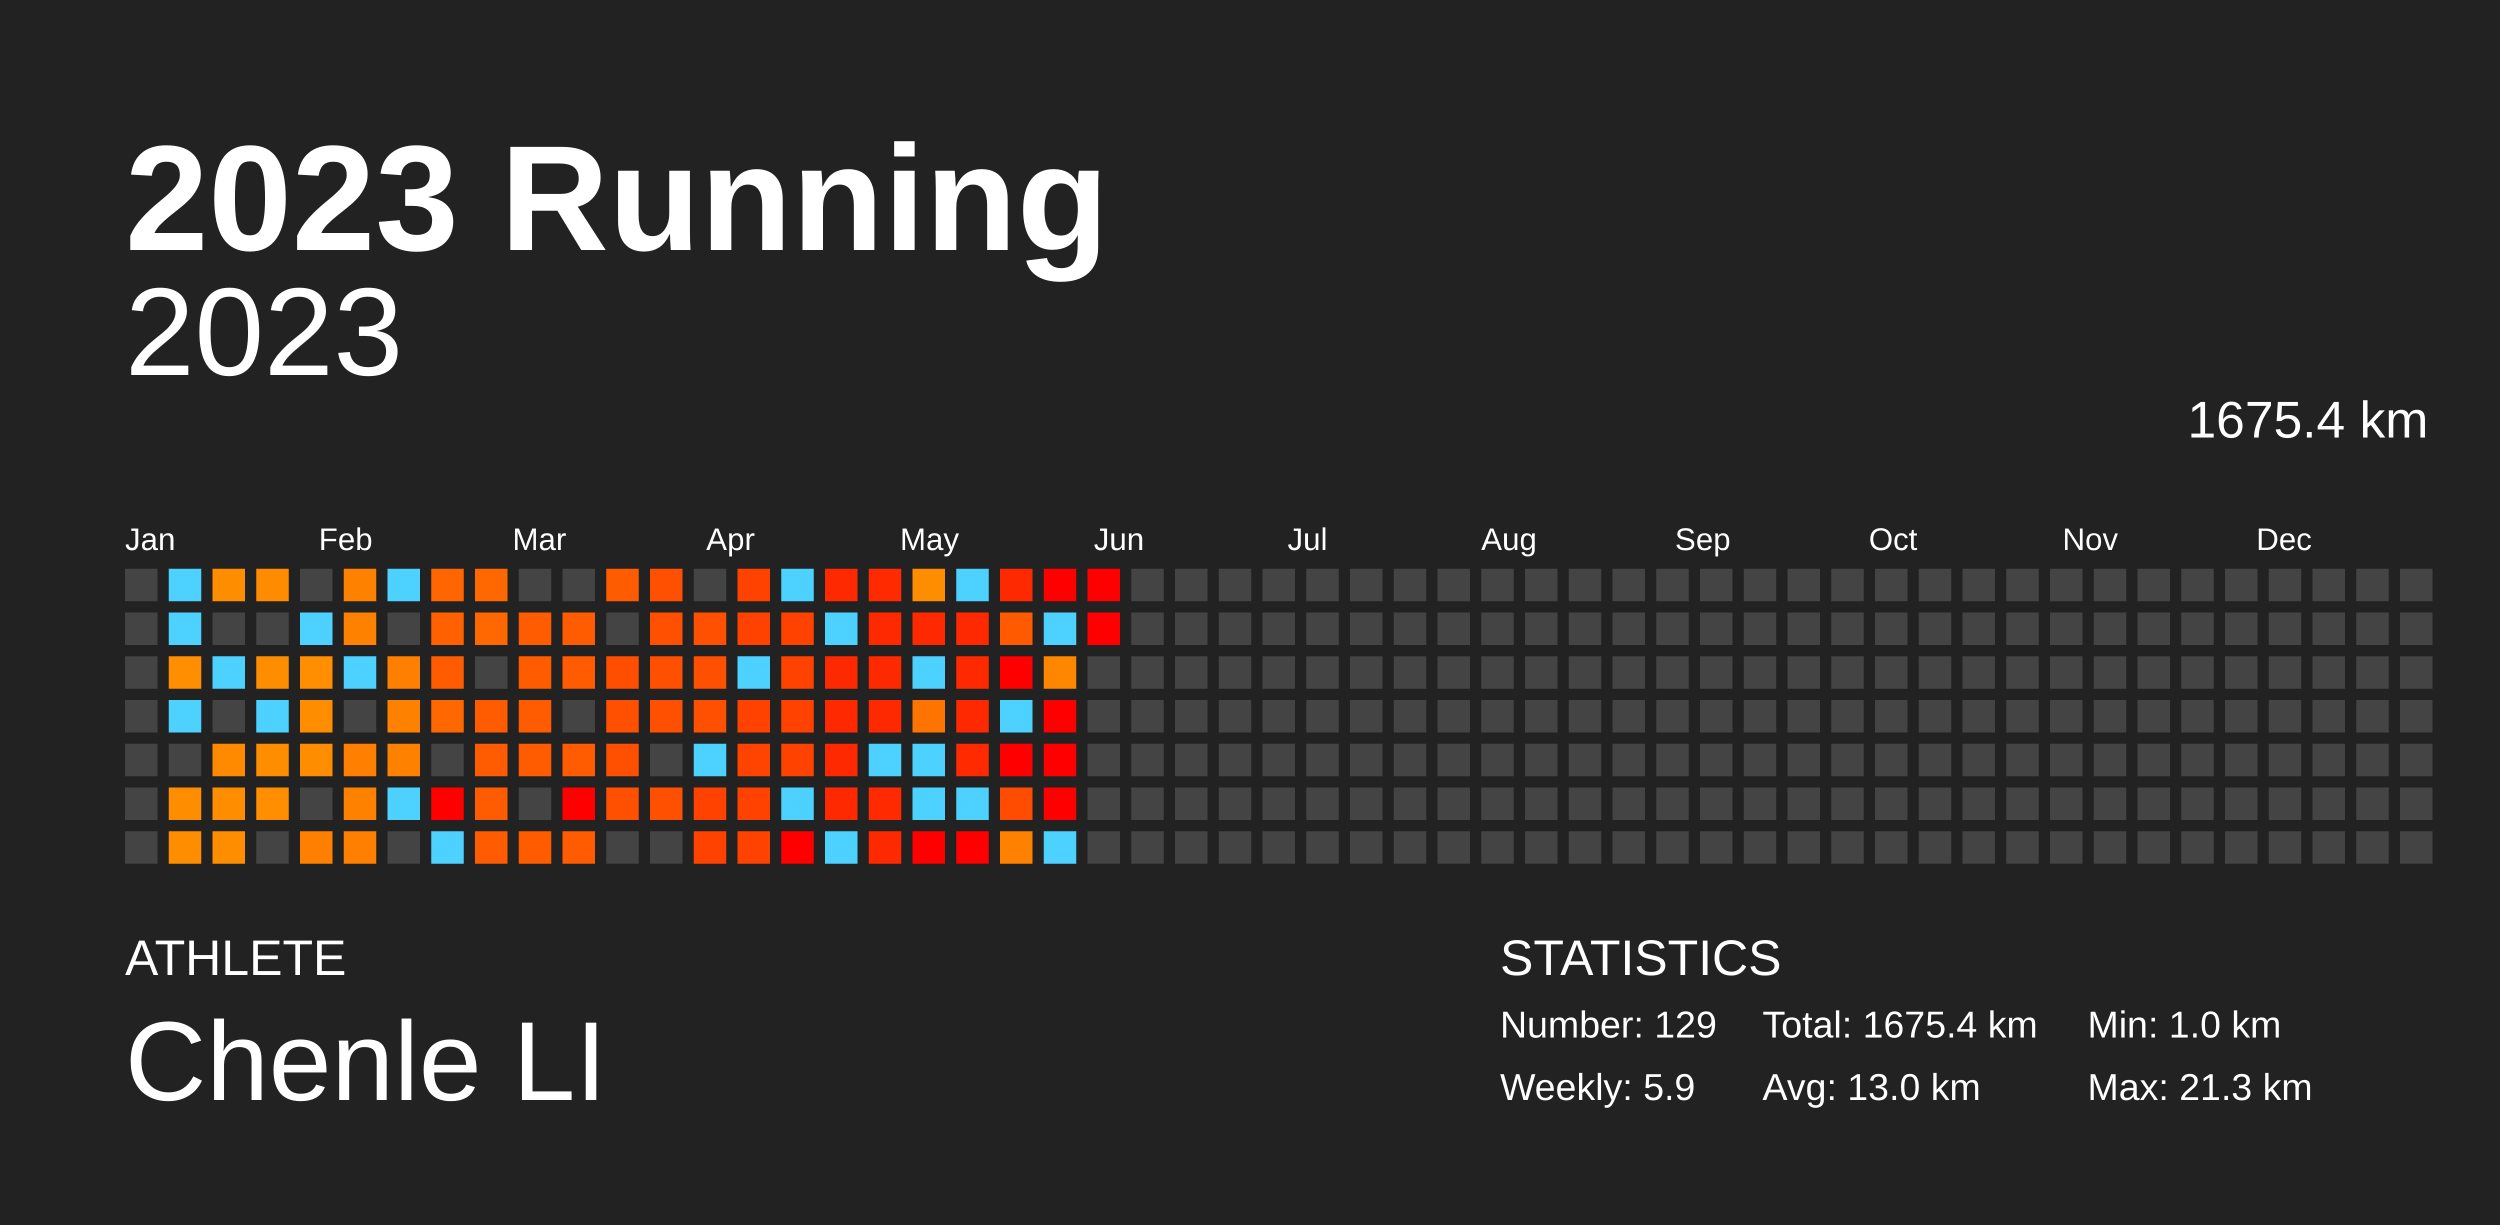
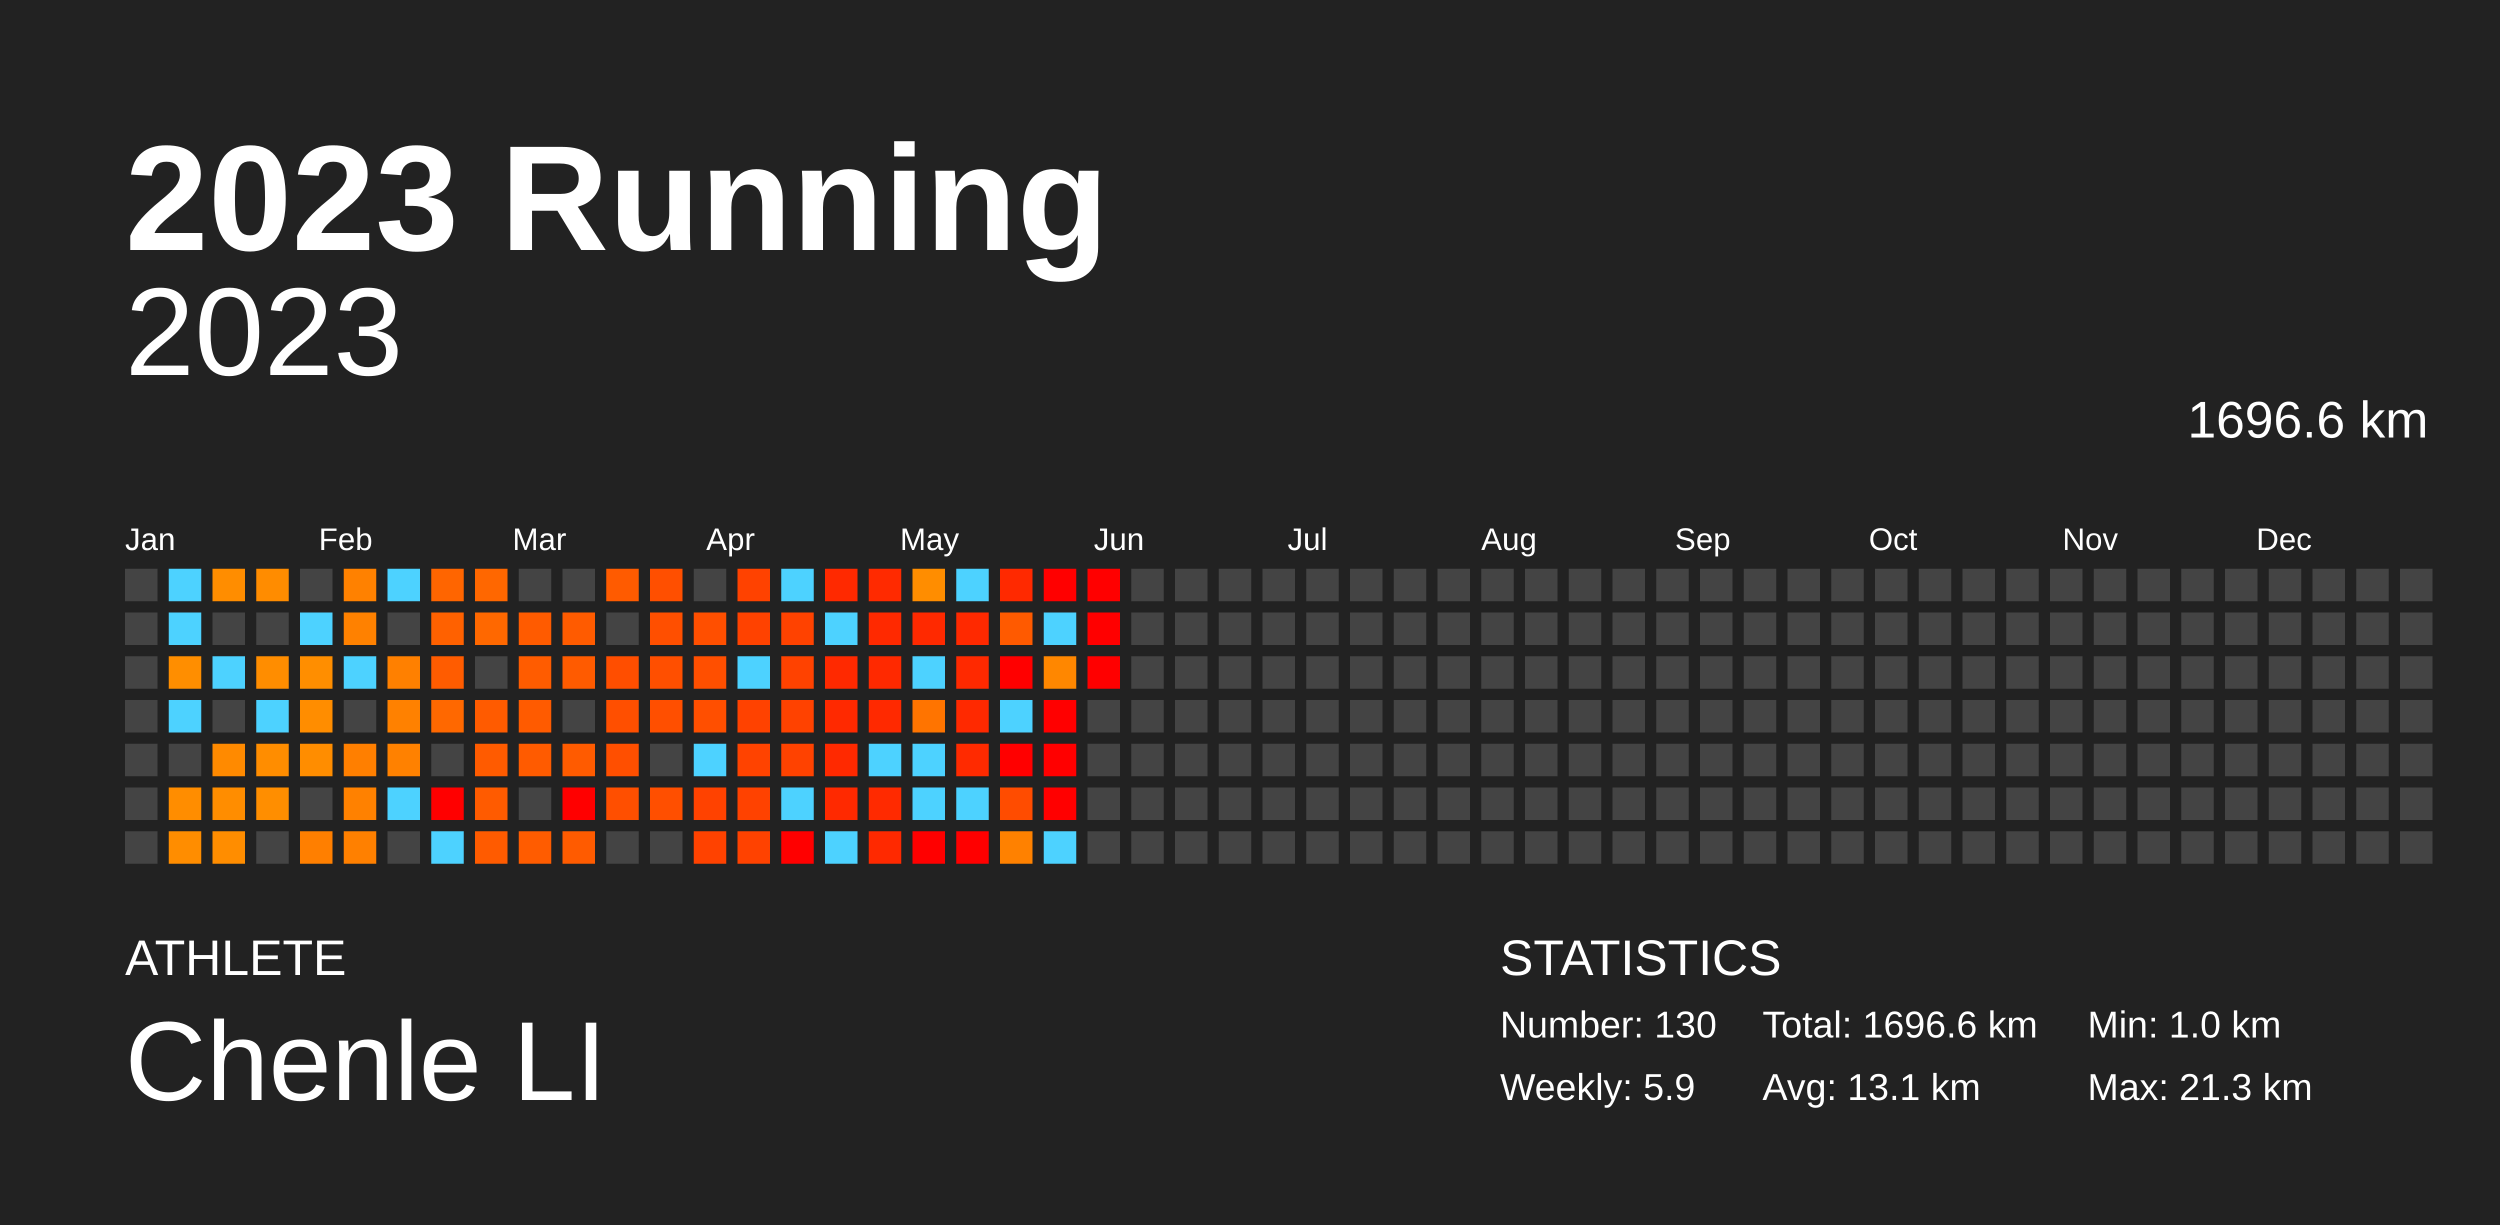
<svg xmlns="http://www.w3.org/2000/svg" baseProfile="full" height="98mm" version="1.1" viewBox="0,0,200,98" width="200mm">
  <defs />
  <rect fill="#222222" height="98" width="200" x="0" y="0" />
  <text fill="#FFFFFF" style="font-size:12px; font-family:Arial; font-weight:bold;" x="10" y="20">2023 Running</text>
  <text fill="#FFFFFF" style="font-size:4px; font-family:Arial" x="10" y="78">ATHLETE</text>
  <text fill="#FFFFFF" style="font-size:9px; font-family:Arial" x="10" y="88">Chenle LI</text>
  <text fill="#FFFFFF" style="font-size:4px; font-family:Arial" x="120" y="78">STATISTICS</text>
-   <text fill="#FFFFFF" style="font-size:3px; font-family:Arial" x="120" y="83">Number: 129</text>
+   <text fill="#FFFFFF" style="font-size:3px; font-family:Arial" x="120" y="83">Number: 130</text>
  <text fill="#FFFFFF" style="font-size:3px; font-family:Arial" x="120" y="88">Weekly: 5.9</text>
-   <text fill="#FFFFFF" style="font-size:3px; font-family:Arial" x="141" y="83">Total: 1675.4 km</text>
-   <text fill="#FFFFFF" style="font-size:3px; font-family:Arial" x="141" y="88">Avg: 13.0 km</text>
+   <text fill="#FFFFFF" style="font-size:3px; font-family:Arial" x="141" y="83">Total: 1696.6 km</text>
+   <text fill="#FFFFFF" style="font-size:3px; font-family:Arial" x="141" y="88">Avg: 13.1 km</text>
  <text fill="#FFFFFF" style="font-size:3px; font-family:Arial" x="167" y="83">Min: 1.0 km</text>
  <text fill="#FFFFFF" style="font-size:3px; font-family:Arial" x="167" y="88">Max: 21.3 km</text>
  <text alignment-baseline="hanging" fill="#FFFFFF" style="font-size:10.0px; font-family:Arial;" x="10" y="30">2023</text>
-   <text alignment-baseline="hanging" fill="#FFFFFF" style="font-size:4.125px; font-family:Arial;" x="175" y="35">1675.4 km</text>
+   <text alignment-baseline="hanging" fill="#FFFFFF" style="font-size:4.125px; font-family:Arial;" x="175" y="35">1696.6 km</text>
  <text fill="#FFFFFF" style="font-size:2.5px; font-family:Arial" x="10.0" y="44">Jan</text>
  <text fill="#FFFFFF" style="font-size:2.5px; font-family:Arial" x="25.5" y="44">Feb</text>
  <text fill="#FFFFFF" style="font-size:2.5px; font-family:Arial" x="41.0" y="44">Mar</text>
  <text fill="#FFFFFF" style="font-size:2.5px; font-family:Arial" x="56.5" y="44">Apr</text>
  <text fill="#FFFFFF" style="font-size:2.5px; font-family:Arial" x="72.0" y="44">May</text>
  <text fill="#FFFFFF" style="font-size:2.5px; font-family:Arial" x="87.5" y="44">Jun</text>
  <text fill="#FFFFFF" style="font-size:2.5px; font-family:Arial" x="103.0" y="44">Jul</text>
  <text fill="#FFFFFF" style="font-size:2.5px; font-family:Arial" x="118.5" y="44">Aug</text>
  <text fill="#FFFFFF" style="font-size:2.5px; font-family:Arial" x="134.0" y="44">Sep</text>
  <text fill="#FFFFFF" style="font-size:2.5px; font-family:Arial" x="149.5" y="44">Oct</text>
  <text fill="#FFFFFF" style="font-size:2.5px; font-family:Arial" x="165.0" y="44">Nov</text>
  <text fill="#FFFFFF" style="font-size:2.5px; font-family:Arial" x="180.5" y="44">Dec</text>
  <rect fill="#444444" height="2.6" width="2.6" x="10.0" y="45.5" />
  <rect fill="#444444" height="2.6" width="2.6" x="10.0" y="49.0" />
  <rect fill="#444444" height="2.6" width="2.6" x="10.0" y="52.5" />
  <rect fill="#444444" height="2.6" width="2.6" x="10.0" y="56.0" />
  <rect fill="#444444" height="2.6" width="2.6" x="10.0" y="59.5" />
  <rect fill="#444444" height="2.6" width="2.6" x="10.0" y="63.0" />
  <rect fill="#444444" height="2.6" width="2.6" x="10.0" y="66.5" />
  <rect fill="#4dd2ff" height="2.6" width="2.6" x="13.5" y="45.5" />
  <rect fill="#4dd2ff" height="2.6" width="2.6" x="13.5" y="49.0" />
  <rect fill="#ff8e00" height="2.6" width="2.6" x="13.5" y="52.5" />
  <rect fill="#4dd2ff" height="2.6" width="2.6" x="13.5" y="56.0" />
  <rect fill="#444444" height="2.6" width="2.6" x="13.5" y="59.5" />
  <rect fill="#ff8d00" height="2.6" width="2.6" x="13.5" y="63.0" />
  <rect fill="#ff8d00" height="2.6" width="2.6" x="13.5" y="66.5" />
  <rect fill="#ff8d00" height="2.6" width="2.6" x="17.0" y="45.5" />
  <rect fill="#444444" height="2.6" width="2.6" x="17.0" y="49.0" />
  <rect fill="#4dd2ff" height="2.6" width="2.6" x="17.0" y="52.5" />
  <rect fill="#444444" height="2.6" width="2.6" x="17.0" y="56.0" />
  <rect fill="#ff8a00" height="2.6" width="2.6" x="17.0" y="59.5" />
  <rect fill="#ff8d00" height="2.6" width="2.6" x="17.0" y="63.0" />
  <rect fill="#ff8d00" height="2.6" width="2.6" x="17.0" y="66.5" />
  <rect fill="#ff8c00" height="2.6" width="2.6" x="20.5" y="45.5" />
  <rect fill="#444444" height="2.6" width="2.6" x="20.5" y="49.0" />
  <rect fill="#ff8d00" height="2.6" width="2.6" x="20.5" y="52.5" />
  <rect fill="#4dd2ff" height="2.6" width="2.6" x="20.5" y="56.0" />
  <rect fill="#ff8d00" height="2.6" width="2.6" x="20.5" y="59.5" />
  <rect fill="#ff8e00" height="2.6" width="2.6" x="20.5" y="63.0" />
  <rect fill="#444444" height="2.6" width="2.6" x="20.5" y="66.5" />
  <rect fill="#444444" height="2.6" width="2.6" x="24.0" y="45.5" />
  <rect fill="#4dd2ff" height="2.6" width="2.6" x="24.0" y="49.0" />
  <rect fill="#ff8e00" height="2.6" width="2.6" x="24.0" y="52.5" />
  <rect fill="#ff8d00" height="2.6" width="2.6" x="24.0" y="56.0" />
  <rect fill="#ff8d00" height="2.6" width="2.6" x="24.0" y="59.5" />
  <rect fill="#444444" height="2.6" width="2.6" x="24.0" y="63.0" />
  <rect fill="#ff7f00" height="2.6" width="2.6" x="24.0" y="66.5" />
  <rect fill="#ff8100" height="2.6" width="2.6" x="27.5" y="45.5" />
  <rect fill="#ff8100" height="2.6" width="2.6" x="27.5" y="49.0" />
  <rect fill="#4dd2ff" height="2.6" width="2.6" x="27.5" y="52.5" />
  <rect fill="#444444" height="2.6" width="2.6" x="27.5" y="56.0" />
  <rect fill="#ff7f00" height="2.6" width="2.6" x="27.5" y="59.5" />
  <rect fill="#ff8100" height="2.6" width="2.6" x="27.5" y="63.0" />
  <rect fill="#ff8000" height="2.6" width="2.6" x="27.5" y="66.5" />
  <rect fill="#4dd2ff" height="2.6" width="2.6" x="31.0" y="45.5" />
  <rect fill="#444444" height="2.6" width="2.6" x="31.0" y="49.0" />
  <rect fill="#ff8000" height="2.6" width="2.6" x="31.0" y="52.5" />
  <rect fill="#ff8100" height="2.6" width="2.6" x="31.0" y="56.0" />
  <rect fill="#ff8100" height="2.6" width="2.6" x="31.0" y="59.5" />
  <rect fill="#4dd2ff" height="2.6" width="2.6" x="31.0" y="63.0" />
  <rect fill="#444444" height="2.6" width="2.6" x="31.0" y="66.5" />
  <rect fill="#ff6500" height="2.6" width="2.6" x="34.5" y="45.5" />
  <rect fill="#ff6100" height="2.6" width="2.6" x="34.5" y="49.0" />
  <rect fill="#ff5c00" height="2.6" width="2.6" x="34.5" y="52.5" />
  <rect fill="#ff6800" height="2.6" width="2.6" x="34.5" y="56.0" />
  <rect fill="#444444" height="2.6" width="2.6" x="34.5" y="59.5" />
  <rect fill="red" height="2.6" width="2.6" x="34.5" y="63.0" />
  <rect fill="#4dd2ff" height="2.6" width="2.6" x="34.5" y="66.5" />
  <rect fill="#ff6700" height="2.6" width="2.6" x="38.0" y="45.5" />
  <rect fill="#ff6800" height="2.6" width="2.6" x="38.0" y="49.0" />
  <rect fill="#444444" height="2.6" width="2.6" x="38.0" y="52.5" />
  <rect fill="#ff5b00" height="2.6" width="2.6" x="38.0" y="56.0" />
  <rect fill="#ff5b00" height="2.6" width="2.6" x="38.0" y="59.5" />
  <rect fill="#ff5b00" height="2.6" width="2.6" x="38.0" y="63.0" />
  <rect fill="#ff5b00" height="2.6" width="2.6" x="38.0" y="66.5" />
  <rect fill="#444444" height="2.6" width="2.6" x="41.5" y="45.5" />
  <rect fill="#ff5b00" height="2.6" width="2.6" x="41.5" y="49.0" />
  <rect fill="#ff5c00" height="2.6" width="2.6" x="41.5" y="52.5" />
  <rect fill="#ff5b00" height="2.6" width="2.6" x="41.5" y="56.0" />
  <rect fill="#ff5b00" height="2.6" width="2.6" x="41.5" y="59.5" />
  <rect fill="#444444" height="2.6" width="2.6" x="41.5" y="63.0" />
  <rect fill="#ff5c00" height="2.6" width="2.6" x="41.5" y="66.5" />
  <rect fill="#444444" height="2.6" width="2.6" x="45.0" y="45.5" />
  <rect fill="#ff5b00" height="2.6" width="2.6" x="45.0" y="49.0" />
  <rect fill="#ff5b00" height="2.6" width="2.6" x="45.0" y="52.5" />
  <rect fill="#444444" height="2.6" width="2.6" x="45.0" y="56.0" />
  <rect fill="#ff5b00" height="2.6" width="2.6" x="45.0" y="59.5" />
  <rect fill="red" height="2.6" width="2.6" x="45.0" y="63.0" />
  <rect fill="#ff5b00" height="2.6" width="2.6" x="45.0" y="66.5" />
  <rect fill="#ff5b00" height="2.6" width="2.6" x="48.5" y="45.5" />
  <rect fill="#444444" height="2.6" width="2.6" x="48.5" y="49.0" />
  <rect fill="#ff4e00" height="2.6" width="2.6" x="48.5" y="52.5" />
  <rect fill="#ff4f00" height="2.6" width="2.6" x="48.5" y="56.0" />
  <rect fill="#ff4f00" height="2.6" width="2.6" x="48.5" y="59.5" />
  <rect fill="#ff4f00" height="2.6" width="2.6" x="48.5" y="63.0" />
  <rect fill="#444444" height="2.6" width="2.6" x="48.5" y="66.5" />
  <rect fill="#ff4f00" height="2.6" width="2.6" x="52.0" y="45.5" />
  <rect fill="#ff4f00" height="2.6" width="2.6" x="52.0" y="49.0" />
  <rect fill="#ff4f00" height="2.6" width="2.6" x="52.0" y="52.5" />
  <rect fill="#ff4f00" height="2.6" width="2.6" x="52.0" y="56.0" />
  <rect fill="#444444" height="2.6" width="2.6" x="52.0" y="59.5" />
  <rect fill="#ff4f00" height="2.6" width="2.6" x="52.0" y="63.0" />
  <rect fill="#444444" height="2.6" width="2.6" x="52.0" y="66.5" />
  <rect fill="#444444" height="2.6" width="2.6" x="55.5" y="45.5" />
  <rect fill="#ff4f00" height="2.6" width="2.6" x="55.5" y="49.0" />
  <rect fill="#ff4f00" height="2.6" width="2.6" x="55.5" y="52.5" />
  <rect fill="#ff4f00" height="2.6" width="2.6" x="55.5" y="56.0" />
  <rect fill="#4dd2ff" height="2.6" width="2.6" x="55.5" y="59.5" />
  <rect fill="#ff4200" height="2.6" width="2.6" x="55.5" y="63.0" />
  <rect fill="#ff4200" height="2.6" width="2.6" x="55.5" y="66.5" />
  <rect fill="#ff4200" height="2.6" width="2.6" x="59.0" y="45.5" />
  <rect fill="#ff4200" height="2.6" width="2.6" x="59.0" y="49.0" />
  <rect fill="#4dd2ff" height="2.6" width="2.6" x="59.0" y="52.5" />
  <rect fill="#ff4200" height="2.6" width="2.6" x="59.0" y="56.0" />
  <rect fill="#ff4300" height="2.6" width="2.6" x="59.0" y="59.5" />
  <rect fill="#ff4200" height="2.6" width="2.6" x="59.0" y="63.0" />
  <rect fill="#ff4200" height="2.6" width="2.6" x="59.0" y="66.5" />
  <rect fill="#4dd2ff" height="2.6" width="2.6" x="62.5" y="45.5" />
  <rect fill="#ff4200" height="2.6" width="2.6" x="62.5" y="49.0" />
  <rect fill="#ff4200" height="2.6" width="2.6" x="62.5" y="52.5" />
  <rect fill="#ff4200" height="2.6" width="2.6" x="62.5" y="56.0" />
  <rect fill="#ff4200" height="2.6" width="2.6" x="62.5" y="59.5" />
  <rect fill="#4dd2ff" height="2.6" width="2.6" x="62.5" y="63.0" />
  <rect fill="red" height="2.6" width="2.6" x="62.5" y="66.5" />
  <rect fill="#ff2900" height="2.6" width="2.6" x="66.0" y="45.5" />
  <rect fill="#4dd2ff" height="2.6" width="2.6" x="66.0" y="49.0" />
  <rect fill="#ff2900" height="2.6" width="2.6" x="66.0" y="52.5" />
  <rect fill="#ff2900" height="2.6" width="2.6" x="66.0" y="56.0" />
  <rect fill="#ff2900" height="2.6" width="2.6" x="66.0" y="59.5" />
  <rect fill="#ff2900" height="2.6" width="2.6" x="66.0" y="63.0" />
  <rect fill="#4dd2ff" height="2.6" width="2.6" x="66.0" y="66.5" />
  <rect fill="#ff2a00" height="2.6" width="2.6" x="69.5" y="45.5" />
  <rect fill="#ff2900" height="2.6" width="2.6" x="69.5" y="49.0" />
  <rect fill="#ff2900" height="2.6" width="2.6" x="69.5" y="52.5" />
  <rect fill="#ff2900" height="2.6" width="2.6" x="69.5" y="56.0" />
  <rect fill="#4dd2ff" height="2.6" width="2.6" x="69.5" y="59.5" />
  <rect fill="#ff2a00" height="2.6" width="2.6" x="69.5" y="63.0" />
  <rect fill="#ff2900" height="2.6" width="2.6" x="69.5" y="66.5" />
  <rect fill="#ff8d00" height="2.6" width="2.6" x="73.0" y="45.5" />
  <rect fill="#ff2900" height="2.6" width="2.6" x="73.0" y="49.0" />
  <rect fill="#4dd2ff" height="2.6" width="2.6" x="73.0" y="52.5" />
  <rect fill="#ff7400" height="2.6" width="2.6" x="73.0" y="56.0" />
  <rect fill="#4dd2ff" height="2.6" width="2.6" x="73.0" y="59.5" />
  <rect fill="#4dd2ff" height="2.6" width="2.6" x="73.0" y="63.0" />
  <rect fill="red" height="2.6" width="2.6" x="73.0" y="66.5" />
  <rect fill="#4dd2ff" height="2.6" width="2.6" x="76.5" y="45.5" />
  <rect fill="#ff2900" height="2.6" width="2.6" x="76.5" y="49.0" />
  <rect fill="#ff2900" height="2.6" width="2.6" x="76.5" y="52.5" />
  <rect fill="#ff2900" height="2.6" width="2.6" x="76.5" y="56.0" />
  <rect fill="#ff2a00" height="2.6" width="2.6" x="76.5" y="59.5" />
  <rect fill="#4dd2ff" height="2.6" width="2.6" x="76.5" y="63.0" />
  <rect fill="red" height="2.6" width="2.6" x="76.5" y="66.5" />
  <rect fill="#ff2900" height="2.6" width="2.6" x="80.0" y="45.5" />
  <rect fill="#ff5a00" height="2.6" width="2.6" x="80.0" y="49.0" />
  <rect fill="red" height="2.6" width="2.6" x="80.0" y="52.5" />
  <rect fill="#4dd2ff" height="2.6" width="2.6" x="80.0" y="56.0" />
  <rect fill="red" height="2.6" width="2.6" x="80.0" y="59.5" />
  <rect fill="#ff4c00" height="2.6" width="2.6" x="80.0" y="63.0" />
  <rect fill="#ff8100" height="2.6" width="2.6" x="80.0" y="66.5" />
  <rect fill="red" height="2.6" width="2.6" x="83.5" y="45.5" />
  <rect fill="#4dd2ff" height="2.6" width="2.6" x="83.5" y="49.0" />
  <rect fill="#ff8700" height="2.6" width="2.6" x="83.5" y="52.5" />
  <rect fill="red" height="2.6" width="2.6" x="83.5" y="56.0" />
  <rect fill="red" height="2.6" width="2.6" x="83.5" y="59.5" />
  <rect fill="red" height="2.6" width="2.6" x="83.5" y="63.0" />
  <rect fill="#4dd2ff" height="2.6" width="2.6" x="83.5" y="66.5" />
  <rect fill="red" height="2.6" width="2.6" x="87.0" y="45.5" />
  <rect fill="red" height="2.6" width="2.6" x="87.0" y="49.0" />
-   <rect fill="#444444" height="2.6" width="2.6" x="87.0" y="52.5" />
+   <rect fill="red" height="2.6" width="2.6" x="87.0" y="52.5" />
  <rect fill="#444444" height="2.6" width="2.6" x="87.0" y="56.0" />
  <rect fill="#444444" height="2.6" width="2.6" x="87.0" y="59.5" />
  <rect fill="#444444" height="2.6" width="2.6" x="87.0" y="63.0" />
  <rect fill="#444444" height="2.6" width="2.6" x="87.0" y="66.5" />
  <rect fill="#444444" height="2.6" width="2.6" x="90.5" y="45.5" />
  <rect fill="#444444" height="2.6" width="2.6" x="90.5" y="49.0" />
  <rect fill="#444444" height="2.6" width="2.6" x="90.5" y="52.5" />
  <rect fill="#444444" height="2.6" width="2.6" x="90.5" y="56.0" />
  <rect fill="#444444" height="2.6" width="2.6" x="90.5" y="59.5" />
  <rect fill="#444444" height="2.6" width="2.6" x="90.5" y="63.0" />
  <rect fill="#444444" height="2.6" width="2.6" x="90.5" y="66.5" />
  <rect fill="#444444" height="2.6" width="2.6" x="94.0" y="45.5" />
  <rect fill="#444444" height="2.6" width="2.6" x="94.0" y="49.0" />
  <rect fill="#444444" height="2.6" width="2.6" x="94.0" y="52.5" />
  <rect fill="#444444" height="2.6" width="2.6" x="94.0" y="56.0" />
  <rect fill="#444444" height="2.6" width="2.6" x="94.0" y="59.5" />
  <rect fill="#444444" height="2.6" width="2.6" x="94.0" y="63.0" />
  <rect fill="#444444" height="2.6" width="2.6" x="94.0" y="66.5" />
  <rect fill="#444444" height="2.6" width="2.6" x="97.5" y="45.5" />
  <rect fill="#444444" height="2.6" width="2.6" x="97.5" y="49.0" />
  <rect fill="#444444" height="2.6" width="2.6" x="97.5" y="52.5" />
  <rect fill="#444444" height="2.6" width="2.6" x="97.5" y="56.0" />
  <rect fill="#444444" height="2.6" width="2.6" x="97.5" y="59.5" />
  <rect fill="#444444" height="2.6" width="2.6" x="97.5" y="63.0" />
  <rect fill="#444444" height="2.6" width="2.6" x="97.5" y="66.5" />
  <rect fill="#444444" height="2.6" width="2.6" x="101.0" y="45.5" />
  <rect fill="#444444" height="2.6" width="2.6" x="101.0" y="49.0" />
  <rect fill="#444444" height="2.6" width="2.6" x="101.0" y="52.5" />
  <rect fill="#444444" height="2.6" width="2.6" x="101.0" y="56.0" />
  <rect fill="#444444" height="2.6" width="2.6" x="101.0" y="59.5" />
  <rect fill="#444444" height="2.6" width="2.6" x="101.0" y="63.0" />
  <rect fill="#444444" height="2.6" width="2.6" x="101.0" y="66.5" />
  <rect fill="#444444" height="2.6" width="2.6" x="104.5" y="45.5" />
  <rect fill="#444444" height="2.6" width="2.6" x="104.5" y="49.0" />
  <rect fill="#444444" height="2.6" width="2.6" x="104.5" y="52.5" />
  <rect fill="#444444" height="2.6" width="2.6" x="104.5" y="56.0" />
  <rect fill="#444444" height="2.6" width="2.6" x="104.5" y="59.5" />
  <rect fill="#444444" height="2.6" width="2.6" x="104.5" y="63.0" />
  <rect fill="#444444" height="2.6" width="2.6" x="104.5" y="66.5" />
  <rect fill="#444444" height="2.6" width="2.6" x="108.0" y="45.5" />
  <rect fill="#444444" height="2.6" width="2.6" x="108.0" y="49.0" />
  <rect fill="#444444" height="2.6" width="2.6" x="108.0" y="52.5" />
  <rect fill="#444444" height="2.6" width="2.6" x="108.0" y="56.0" />
  <rect fill="#444444" height="2.6" width="2.6" x="108.0" y="59.5" />
  <rect fill="#444444" height="2.6" width="2.6" x="108.0" y="63.0" />
  <rect fill="#444444" height="2.6" width="2.6" x="108.0" y="66.5" />
  <rect fill="#444444" height="2.6" width="2.6" x="111.5" y="45.5" />
  <rect fill="#444444" height="2.6" width="2.6" x="111.5" y="49.0" />
  <rect fill="#444444" height="2.6" width="2.6" x="111.5" y="52.5" />
  <rect fill="#444444" height="2.6" width="2.6" x="111.5" y="56.0" />
  <rect fill="#444444" height="2.6" width="2.6" x="111.5" y="59.5" />
  <rect fill="#444444" height="2.6" width="2.6" x="111.5" y="63.0" />
  <rect fill="#444444" height="2.6" width="2.6" x="111.5" y="66.5" />
  <rect fill="#444444" height="2.6" width="2.6" x="115.0" y="45.5" />
  <rect fill="#444444" height="2.6" width="2.6" x="115.0" y="49.0" />
  <rect fill="#444444" height="2.6" width="2.6" x="115.0" y="52.5" />
  <rect fill="#444444" height="2.6" width="2.6" x="115.0" y="56.0" />
  <rect fill="#444444" height="2.6" width="2.6" x="115.0" y="59.5" />
  <rect fill="#444444" height="2.6" width="2.6" x="115.0" y="63.0" />
  <rect fill="#444444" height="2.6" width="2.6" x="115.0" y="66.5" />
  <rect fill="#444444" height="2.6" width="2.6" x="118.5" y="45.5" />
  <rect fill="#444444" height="2.6" width="2.6" x="118.5" y="49.0" />
  <rect fill="#444444" height="2.6" width="2.6" x="118.5" y="52.5" />
  <rect fill="#444444" height="2.6" width="2.6" x="118.5" y="56.0" />
  <rect fill="#444444" height="2.6" width="2.6" x="118.5" y="59.5" />
  <rect fill="#444444" height="2.6" width="2.6" x="118.5" y="63.0" />
  <rect fill="#444444" height="2.6" width="2.6" x="118.5" y="66.5" />
  <rect fill="#444444" height="2.6" width="2.6" x="122.0" y="45.5" />
  <rect fill="#444444" height="2.6" width="2.6" x="122.0" y="49.0" />
  <rect fill="#444444" height="2.6" width="2.6" x="122.0" y="52.5" />
  <rect fill="#444444" height="2.6" width="2.6" x="122.0" y="56.0" />
  <rect fill="#444444" height="2.6" width="2.6" x="122.0" y="59.5" />
  <rect fill="#444444" height="2.6" width="2.6" x="122.0" y="63.0" />
  <rect fill="#444444" height="2.6" width="2.6" x="122.0" y="66.5" />
  <rect fill="#444444" height="2.6" width="2.6" x="125.5" y="45.5" />
  <rect fill="#444444" height="2.6" width="2.6" x="125.5" y="49.0" />
  <rect fill="#444444" height="2.6" width="2.6" x="125.5" y="52.5" />
  <rect fill="#444444" height="2.6" width="2.6" x="125.5" y="56.0" />
  <rect fill="#444444" height="2.6" width="2.6" x="125.5" y="59.5" />
  <rect fill="#444444" height="2.6" width="2.6" x="125.5" y="63.0" />
  <rect fill="#444444" height="2.6" width="2.6" x="125.5" y="66.5" />
  <rect fill="#444444" height="2.6" width="2.6" x="129.0" y="45.5" />
  <rect fill="#444444" height="2.6" width="2.6" x="129.0" y="49.0" />
  <rect fill="#444444" height="2.6" width="2.6" x="129.0" y="52.5" />
  <rect fill="#444444" height="2.6" width="2.6" x="129.0" y="56.0" />
  <rect fill="#444444" height="2.6" width="2.6" x="129.0" y="59.5" />
  <rect fill="#444444" height="2.6" width="2.6" x="129.0" y="63.0" />
  <rect fill="#444444" height="2.6" width="2.6" x="129.0" y="66.5" />
  <rect fill="#444444" height="2.6" width="2.6" x="132.5" y="45.5" />
  <rect fill="#444444" height="2.6" width="2.6" x="132.5" y="49.0" />
  <rect fill="#444444" height="2.6" width="2.6" x="132.5" y="52.5" />
  <rect fill="#444444" height="2.6" width="2.6" x="132.5" y="56.0" />
  <rect fill="#444444" height="2.6" width="2.6" x="132.5" y="59.5" />
  <rect fill="#444444" height="2.6" width="2.6" x="132.5" y="63.0" />
  <rect fill="#444444" height="2.6" width="2.6" x="132.5" y="66.5" />
  <rect fill="#444444" height="2.6" width="2.6" x="136.0" y="45.5" />
  <rect fill="#444444" height="2.6" width="2.6" x="136.0" y="49.0" />
  <rect fill="#444444" height="2.6" width="2.6" x="136.0" y="52.5" />
  <rect fill="#444444" height="2.6" width="2.6" x="136.0" y="56.0" />
  <rect fill="#444444" height="2.6" width="2.6" x="136.0" y="59.5" />
  <rect fill="#444444" height="2.6" width="2.6" x="136.0" y="63.0" />
  <rect fill="#444444" height="2.6" width="2.6" x="136.0" y="66.5" />
  <rect fill="#444444" height="2.6" width="2.6" x="139.5" y="45.5" />
  <rect fill="#444444" height="2.6" width="2.6" x="139.5" y="49.0" />
  <rect fill="#444444" height="2.6" width="2.6" x="139.5" y="52.5" />
  <rect fill="#444444" height="2.6" width="2.6" x="139.5" y="56.0" />
  <rect fill="#444444" height="2.6" width="2.6" x="139.5" y="59.5" />
  <rect fill="#444444" height="2.6" width="2.6" x="139.5" y="63.0" />
  <rect fill="#444444" height="2.6" width="2.6" x="139.5" y="66.5" />
  <rect fill="#444444" height="2.6" width="2.6" x="143.0" y="45.5" />
  <rect fill="#444444" height="2.6" width="2.6" x="143.0" y="49.0" />
  <rect fill="#444444" height="2.6" width="2.6" x="143.0" y="52.5" />
  <rect fill="#444444" height="2.6" width="2.6" x="143.0" y="56.0" />
  <rect fill="#444444" height="2.6" width="2.6" x="143.0" y="59.5" />
  <rect fill="#444444" height="2.6" width="2.6" x="143.0" y="63.0" />
  <rect fill="#444444" height="2.6" width="2.6" x="143.0" y="66.5" />
  <rect fill="#444444" height="2.6" width="2.6" x="146.5" y="45.5" />
  <rect fill="#444444" height="2.6" width="2.6" x="146.5" y="49.0" />
  <rect fill="#444444" height="2.6" width="2.6" x="146.5" y="52.5" />
  <rect fill="#444444" height="2.6" width="2.6" x="146.5" y="56.0" />
  <rect fill="#444444" height="2.6" width="2.6" x="146.5" y="59.5" />
  <rect fill="#444444" height="2.6" width="2.6" x="146.5" y="63.0" />
  <rect fill="#444444" height="2.6" width="2.6" x="146.5" y="66.5" />
  <rect fill="#444444" height="2.6" width="2.6" x="150.0" y="45.5" />
  <rect fill="#444444" height="2.6" width="2.6" x="150.0" y="49.0" />
  <rect fill="#444444" height="2.6" width="2.6" x="150.0" y="52.5" />
  <rect fill="#444444" height="2.6" width="2.6" x="150.0" y="56.0" />
  <rect fill="#444444" height="2.6" width="2.6" x="150.0" y="59.5" />
  <rect fill="#444444" height="2.6" width="2.6" x="150.0" y="63.0" />
  <rect fill="#444444" height="2.6" width="2.6" x="150.0" y="66.5" />
  <rect fill="#444444" height="2.6" width="2.6" x="153.5" y="45.5" />
  <rect fill="#444444" height="2.6" width="2.6" x="153.5" y="49.0" />
  <rect fill="#444444" height="2.6" width="2.6" x="153.5" y="52.5" />
  <rect fill="#444444" height="2.6" width="2.6" x="153.5" y="56.0" />
  <rect fill="#444444" height="2.6" width="2.6" x="153.5" y="59.5" />
  <rect fill="#444444" height="2.6" width="2.6" x="153.5" y="63.0" />
  <rect fill="#444444" height="2.6" width="2.6" x="153.5" y="66.5" />
  <rect fill="#444444" height="2.6" width="2.6" x="157.0" y="45.5" />
  <rect fill="#444444" height="2.6" width="2.6" x="157.0" y="49.0" />
  <rect fill="#444444" height="2.6" width="2.6" x="157.0" y="52.5" />
  <rect fill="#444444" height="2.6" width="2.6" x="157.0" y="56.0" />
  <rect fill="#444444" height="2.6" width="2.6" x="157.0" y="59.5" />
  <rect fill="#444444" height="2.6" width="2.6" x="157.0" y="63.0" />
  <rect fill="#444444" height="2.6" width="2.6" x="157.0" y="66.5" />
  <rect fill="#444444" height="2.6" width="2.6" x="160.5" y="45.5" />
  <rect fill="#444444" height="2.6" width="2.6" x="160.5" y="49.0" />
  <rect fill="#444444" height="2.6" width="2.6" x="160.5" y="52.5" />
  <rect fill="#444444" height="2.6" width="2.6" x="160.5" y="56.0" />
  <rect fill="#444444" height="2.6" width="2.6" x="160.5" y="59.5" />
  <rect fill="#444444" height="2.6" width="2.6" x="160.5" y="63.0" />
  <rect fill="#444444" height="2.6" width="2.6" x="160.5" y="66.5" />
  <rect fill="#444444" height="2.6" width="2.6" x="164.0" y="45.5" />
  <rect fill="#444444" height="2.6" width="2.6" x="164.0" y="49.0" />
  <rect fill="#444444" height="2.6" width="2.6" x="164.0" y="52.5" />
  <rect fill="#444444" height="2.6" width="2.6" x="164.0" y="56.0" />
  <rect fill="#444444" height="2.6" width="2.6" x="164.0" y="59.5" />
  <rect fill="#444444" height="2.6" width="2.6" x="164.0" y="63.0" />
  <rect fill="#444444" height="2.6" width="2.6" x="164.0" y="66.5" />
  <rect fill="#444444" height="2.6" width="2.6" x="167.5" y="45.5" />
  <rect fill="#444444" height="2.6" width="2.6" x="167.5" y="49.0" />
  <rect fill="#444444" height="2.6" width="2.6" x="167.5" y="52.5" />
  <rect fill="#444444" height="2.6" width="2.6" x="167.5" y="56.0" />
  <rect fill="#444444" height="2.6" width="2.6" x="167.5" y="59.5" />
  <rect fill="#444444" height="2.6" width="2.6" x="167.5" y="63.0" />
  <rect fill="#444444" height="2.6" width="2.6" x="167.5" y="66.5" />
  <rect fill="#444444" height="2.6" width="2.6" x="171.0" y="45.5" />
  <rect fill="#444444" height="2.6" width="2.6" x="171.0" y="49.0" />
  <rect fill="#444444" height="2.6" width="2.6" x="171.0" y="52.5" />
  <rect fill="#444444" height="2.6" width="2.6" x="171.0" y="56.0" />
  <rect fill="#444444" height="2.6" width="2.6" x="171.0" y="59.5" />
  <rect fill="#444444" height="2.6" width="2.6" x="171.0" y="63.0" />
  <rect fill="#444444" height="2.6" width="2.6" x="171.0" y="66.5" />
  <rect fill="#444444" height="2.6" width="2.6" x="174.5" y="45.5" />
  <rect fill="#444444" height="2.6" width="2.6" x="174.5" y="49.0" />
  <rect fill="#444444" height="2.6" width="2.6" x="174.5" y="52.5" />
  <rect fill="#444444" height="2.6" width="2.6" x="174.5" y="56.0" />
  <rect fill="#444444" height="2.6" width="2.6" x="174.5" y="59.5" />
  <rect fill="#444444" height="2.6" width="2.6" x="174.5" y="63.0" />
  <rect fill="#444444" height="2.6" width="2.6" x="174.5" y="66.5" />
  <rect fill="#444444" height="2.6" width="2.6" x="178.0" y="45.5" />
  <rect fill="#444444" height="2.6" width="2.6" x="178.0" y="49.0" />
  <rect fill="#444444" height="2.6" width="2.6" x="178.0" y="52.5" />
  <rect fill="#444444" height="2.6" width="2.6" x="178.0" y="56.0" />
  <rect fill="#444444" height="2.6" width="2.6" x="178.0" y="59.5" />
  <rect fill="#444444" height="2.6" width="2.6" x="178.0" y="63.0" />
  <rect fill="#444444" height="2.6" width="2.6" x="178.0" y="66.5" />
  <rect fill="#444444" height="2.6" width="2.6" x="181.5" y="45.5" />
  <rect fill="#444444" height="2.6" width="2.6" x="181.5" y="49.0" />
  <rect fill="#444444" height="2.6" width="2.6" x="181.5" y="52.5" />
  <rect fill="#444444" height="2.6" width="2.6" x="181.5" y="56.0" />
  <rect fill="#444444" height="2.6" width="2.6" x="181.5" y="59.5" />
  <rect fill="#444444" height="2.6" width="2.6" x="181.5" y="63.0" />
  <rect fill="#444444" height="2.6" width="2.6" x="181.5" y="66.5" />
  <rect fill="#444444" height="2.6" width="2.6" x="185.0" y="45.5" />
  <rect fill="#444444" height="2.6" width="2.6" x="185.0" y="49.0" />
  <rect fill="#444444" height="2.6" width="2.6" x="185.0" y="52.5" />
  <rect fill="#444444" height="2.6" width="2.6" x="185.0" y="56.0" />
  <rect fill="#444444" height="2.6" width="2.6" x="185.0" y="59.5" />
  <rect fill="#444444" height="2.6" width="2.6" x="185.0" y="63.0" />
  <rect fill="#444444" height="2.6" width="2.6" x="185.0" y="66.5" />
  <rect fill="#444444" height="2.6" width="2.6" x="188.5" y="45.5" />
  <rect fill="#444444" height="2.6" width="2.6" x="188.5" y="49.0" />
  <rect fill="#444444" height="2.6" width="2.6" x="188.5" y="52.5" />
  <rect fill="#444444" height="2.6" width="2.6" x="188.5" y="56.0" />
  <rect fill="#444444" height="2.6" width="2.6" x="188.5" y="59.5" />
  <rect fill="#444444" height="2.6" width="2.6" x="188.5" y="63.0" />
  <rect fill="#444444" height="2.6" width="2.6" x="188.5" y="66.5" />
  <rect fill="#444444" height="2.6" width="2.6" x="192.0" y="45.5" />
  <rect fill="#444444" height="2.6" width="2.6" x="192.0" y="49.0" />
  <rect fill="#444444" height="2.6" width="2.6" x="192.0" y="52.5" />
  <rect fill="#444444" height="2.6" width="2.6" x="192.0" y="56.0" />
  <rect fill="#444444" height="2.6" width="2.6" x="192.0" y="59.5" />
  <rect fill="#444444" height="2.6" width="2.6" x="192.0" y="63.0" />
  <rect fill="#444444" height="2.6" width="2.6" x="192.0" y="66.5" />
</svg>
